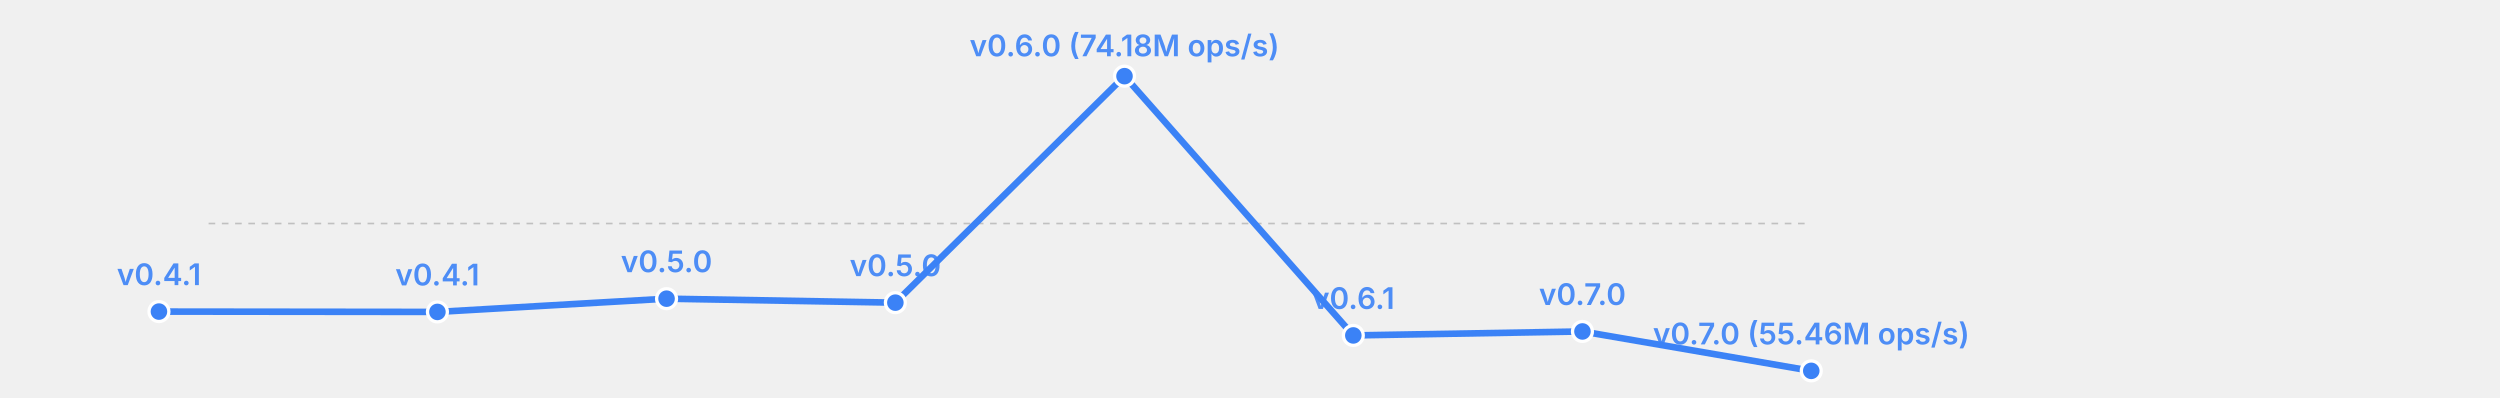
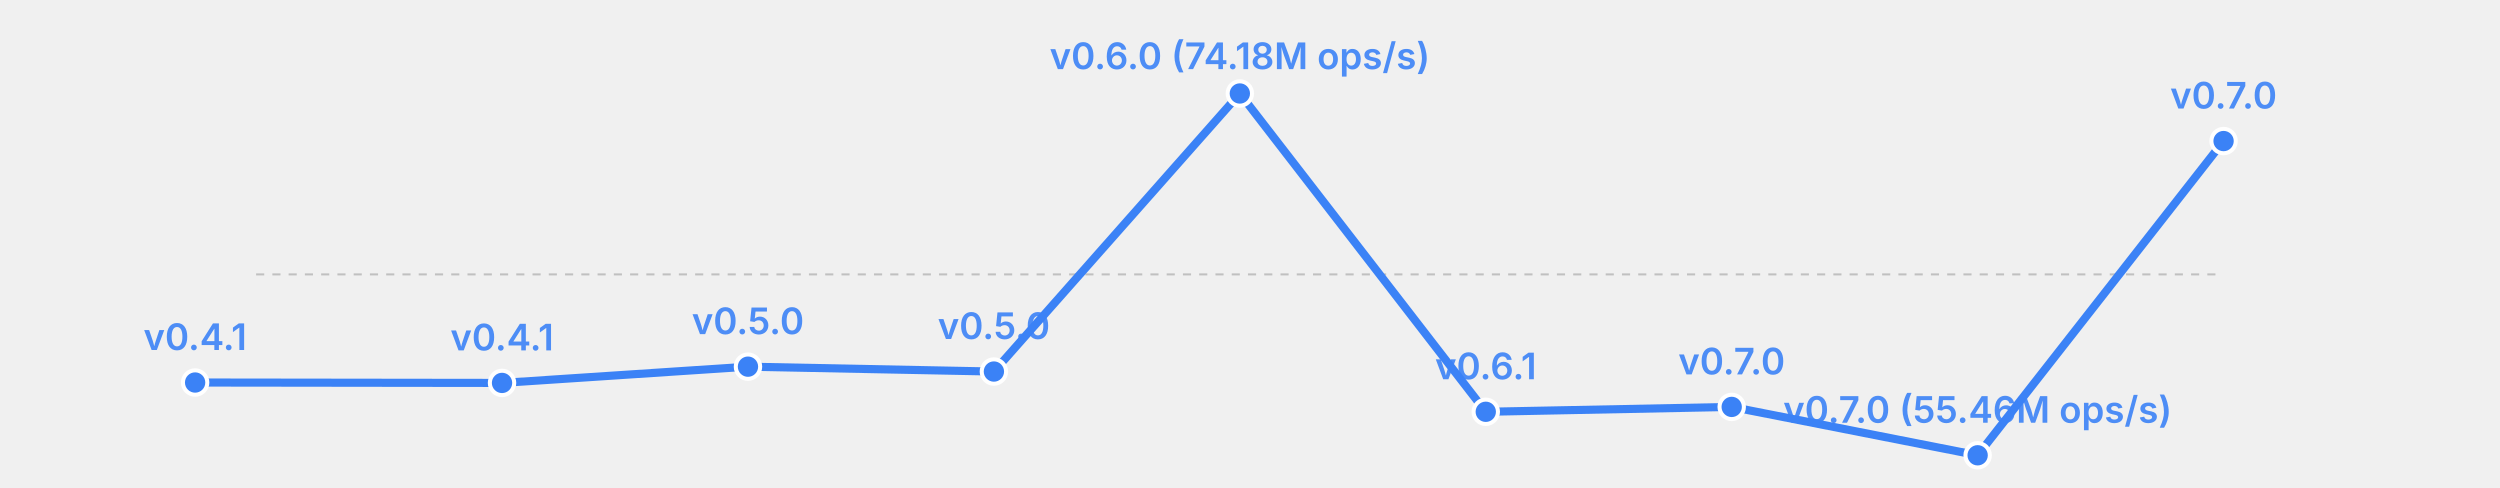
- <svg xmlns="http://www.w3.org/2000/svg" width="755" height="120" viewBox="0 0 755 120">
-   <rect width="755" height="120" fill="transparent" />
+ <svg xmlns="http://www.w3.org/2000/svg" width="615" height="120" viewBox="0 0 615 120">
+   <rect width="615" height="120" fill="transparent" />
  <line x1="63" y1="67.5" x2="547" y2="67.5" stroke="currentColor" stroke-width="0.5" opacity="0.2" stroke-dasharray="2,2" />
-   <polyline fill="none" stroke="#3b82f6" stroke-width="2" points="48.0,94.1 132.1,94.2 201.3,90.2 270.4,91.4 339.6,23.0 408.7,101.3 477.9,100.1 547.0,112.0" stroke-linecap="round" stroke-linejoin="round" />
+   <polyline fill="none" stroke="#3b82f6" stroke-width="2" points="48.0,94.1 123.5,94.2 184.0,90.2 244.5,91.4 305.0,23.0 365.5,101.3 426.0,100.1 486.5,112.0 547.0,34.7" stroke-linecap="round" stroke-linejoin="round" />
  <circle cx="48.0" cy="94.1" r="3" fill="#3b82f6" stroke="white" stroke-width="1" />
  <text x="48.0" y="86.1" font-size="9" fill="#3b82f6" text-anchor="middle" font-family="system-ui, -apple-system, sans-serif" font-weight="600" opacity="0.9">v0.4.1</text>
-   <circle cx="132.1" cy="94.2" r="3" fill="#3b82f6" stroke="white" stroke-width="1" />
-   <text x="132.1" y="86.2" font-size="9" fill="#3b82f6" text-anchor="middle" font-family="system-ui, -apple-system, sans-serif" font-weight="600" opacity="0.9">v0.4.1</text>
-   <circle cx="201.3" cy="90.2" r="3" fill="#3b82f6" stroke="white" stroke-width="1" />
-   <text x="201.3" y="82.2" font-size="9" fill="#3b82f6" text-anchor="middle" font-family="system-ui, -apple-system, sans-serif" font-weight="600" opacity="0.9">v0.5.0</text>
-   <circle cx="270.4" cy="91.4" r="3" fill="#3b82f6" stroke="white" stroke-width="1" />
-   <text x="270.4" y="83.4" font-size="9" fill="#3b82f6" text-anchor="middle" font-family="system-ui, -apple-system, sans-serif" font-weight="600" opacity="0.9">v0.5.0</text>
-   <circle cx="339.6" cy="23.0" r="3" fill="#3b82f6" stroke="white" stroke-width="1" />
-   <text x="339.6" y="17.0" font-size="9" fill="#3b82f6" text-anchor="middle" font-family="system-ui, -apple-system, sans-serif" font-weight="600" opacity="0.9">v0.6.0 (74.18M ops/s)</text>
-   <circle cx="408.7" cy="101.3" r="3" fill="#3b82f6" stroke="white" stroke-width="1" />
-   <text x="408.7" y="93.3" font-size="9" fill="#3b82f6" text-anchor="middle" font-family="system-ui, -apple-system, sans-serif" font-weight="600" opacity="0.9">v0.6.1</text>
-   <circle cx="477.9" cy="100.1" r="3" fill="#3b82f6" stroke="white" stroke-width="1" />
-   <text x="477.9" y="92.1" font-size="9" fill="#3b82f6" text-anchor="middle" font-family="system-ui, -apple-system, sans-serif" font-weight="600" opacity="0.9">v0.7.0</text>
-   <circle cx="547.0" cy="112.0" r="3" fill="#3b82f6" stroke="white" stroke-width="1" />
-   <text x="547.0" y="104.0" font-size="9" fill="#3b82f6" text-anchor="middle" font-family="system-ui, -apple-system, sans-serif" font-weight="600" opacity="0.9">v0.7.0 (55.46M ops/s)</text>
+   <circle cx="123.5" cy="94.2" r="3" fill="#3b82f6" stroke="white" stroke-width="1" />
+   <text x="123.5" y="86.2" font-size="9" fill="#3b82f6" text-anchor="middle" font-family="system-ui, -apple-system, sans-serif" font-weight="600" opacity="0.9">v0.4.1</text>
+   <circle cx="184.0" cy="90.2" r="3" fill="#3b82f6" stroke="white" stroke-width="1" />
+   <text x="184.0" y="82.2" font-size="9" fill="#3b82f6" text-anchor="middle" font-family="system-ui, -apple-system, sans-serif" font-weight="600" opacity="0.9">v0.5.0</text>
+   <circle cx="244.5" cy="91.4" r="3" fill="#3b82f6" stroke="white" stroke-width="1" />
+   <text x="244.5" y="83.4" font-size="9" fill="#3b82f6" text-anchor="middle" font-family="system-ui, -apple-system, sans-serif" font-weight="600" opacity="0.9">v0.5.0</text>
+   <circle cx="305.0" cy="23.0" r="3" fill="#3b82f6" stroke="white" stroke-width="1" />
+   <text x="305.0" y="17.0" font-size="9" fill="#3b82f6" text-anchor="middle" font-family="system-ui, -apple-system, sans-serif" font-weight="600" opacity="0.9">v0.6.0 (74.18M ops/s)</text>
+   <circle cx="365.5" cy="101.3" r="3" fill="#3b82f6" stroke="white" stroke-width="1" />
+   <text x="365.5" y="93.3" font-size="9" fill="#3b82f6" text-anchor="middle" font-family="system-ui, -apple-system, sans-serif" font-weight="600" opacity="0.9">v0.6.1</text>
+   <circle cx="426.0" cy="100.1" r="3" fill="#3b82f6" stroke="white" stroke-width="1" />
+   <text x="426.0" y="92.1" font-size="9" fill="#3b82f6" text-anchor="middle" font-family="system-ui, -apple-system, sans-serif" font-weight="600" opacity="0.9">v0.7.0</text>
+   <circle cx="486.5" cy="112.0" r="3" fill="#3b82f6" stroke="white" stroke-width="1" />
+   <text x="486.5" y="104.0" font-size="9" fill="#3b82f6" text-anchor="middle" font-family="system-ui, -apple-system, sans-serif" font-weight="600" opacity="0.9">v0.7.0 (55.46M ops/s)</text>
+   <circle cx="547.0" cy="34.7" r="3" fill="#3b82f6" stroke="white" stroke-width="1" />
+   <text x="547.0" y="26.7" font-size="9" fill="#3b82f6" text-anchor="middle" font-family="system-ui, -apple-system, sans-serif" font-weight="600" opacity="0.9">v0.7.0</text>
</svg>
